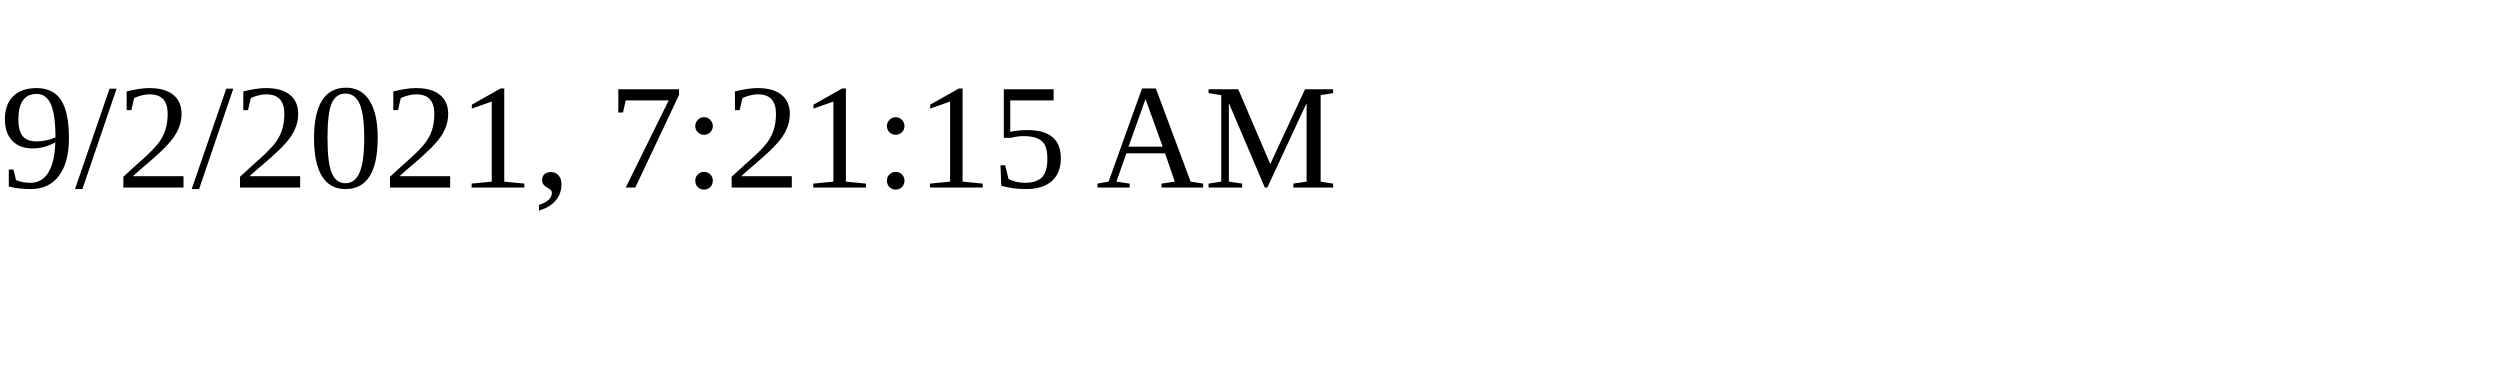
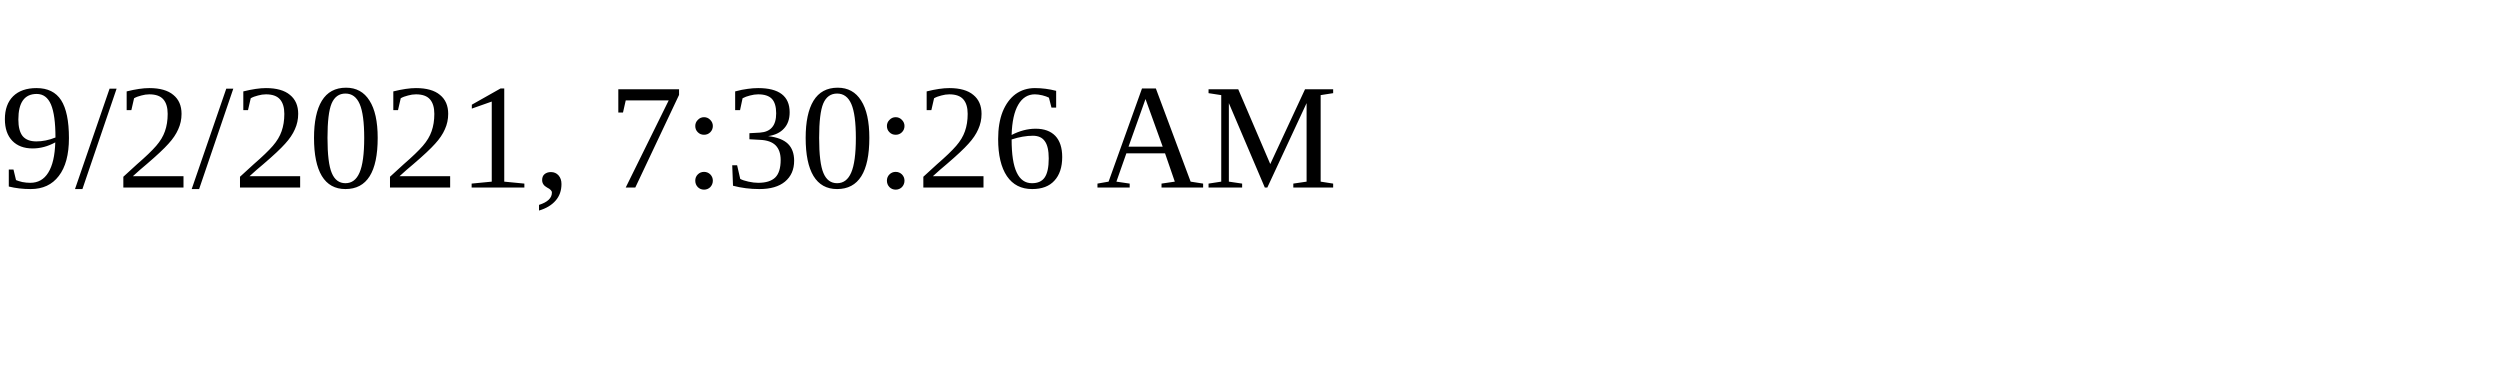
<svg xmlns="http://www.w3.org/2000/svg" height="30" width="200">
-   <text x="0" y="15">9/2/2021, 7:21:15 AM</text>
+   <text x="0" y="15">9/2/2021, 7:30:26 AM</text>
</svg>
